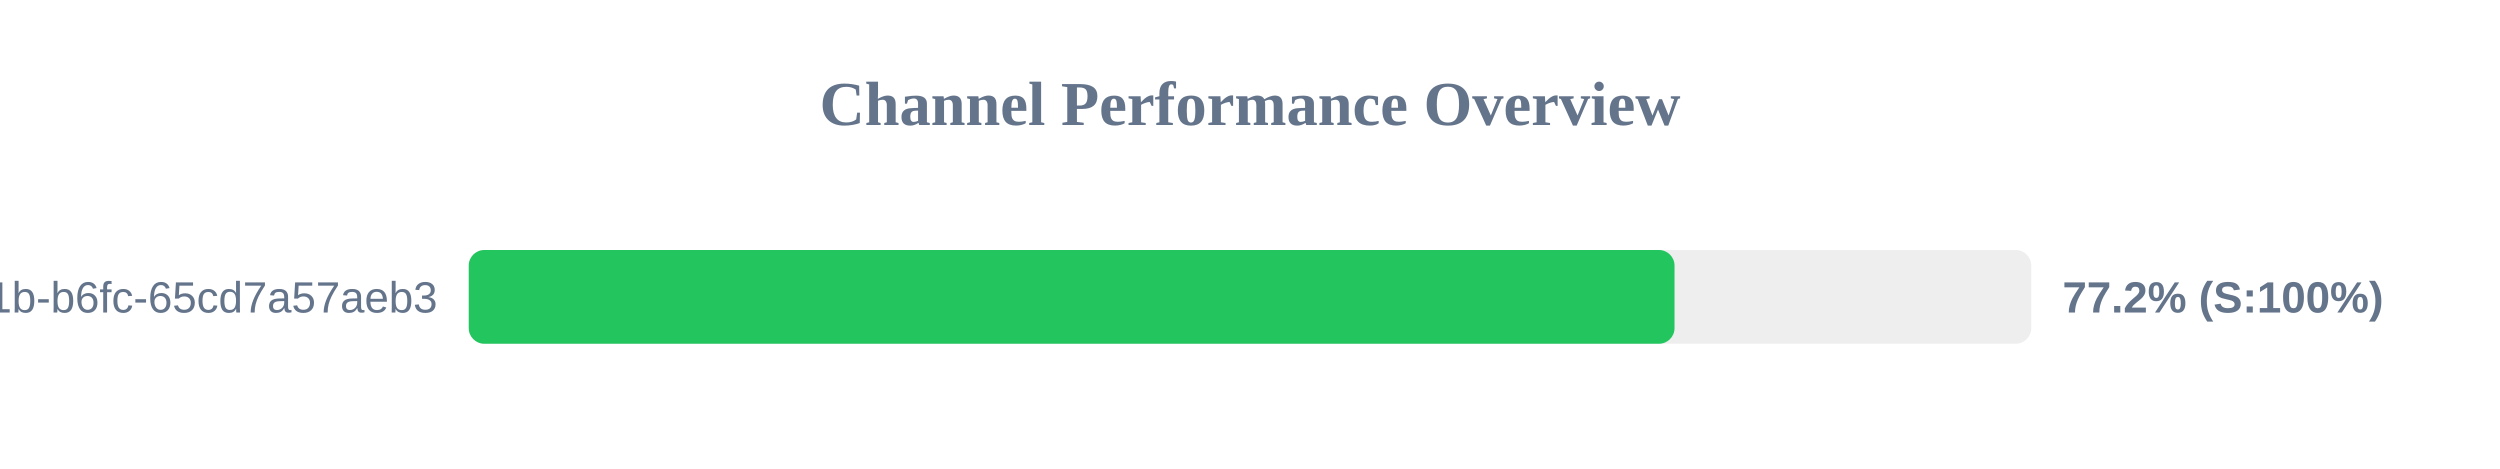
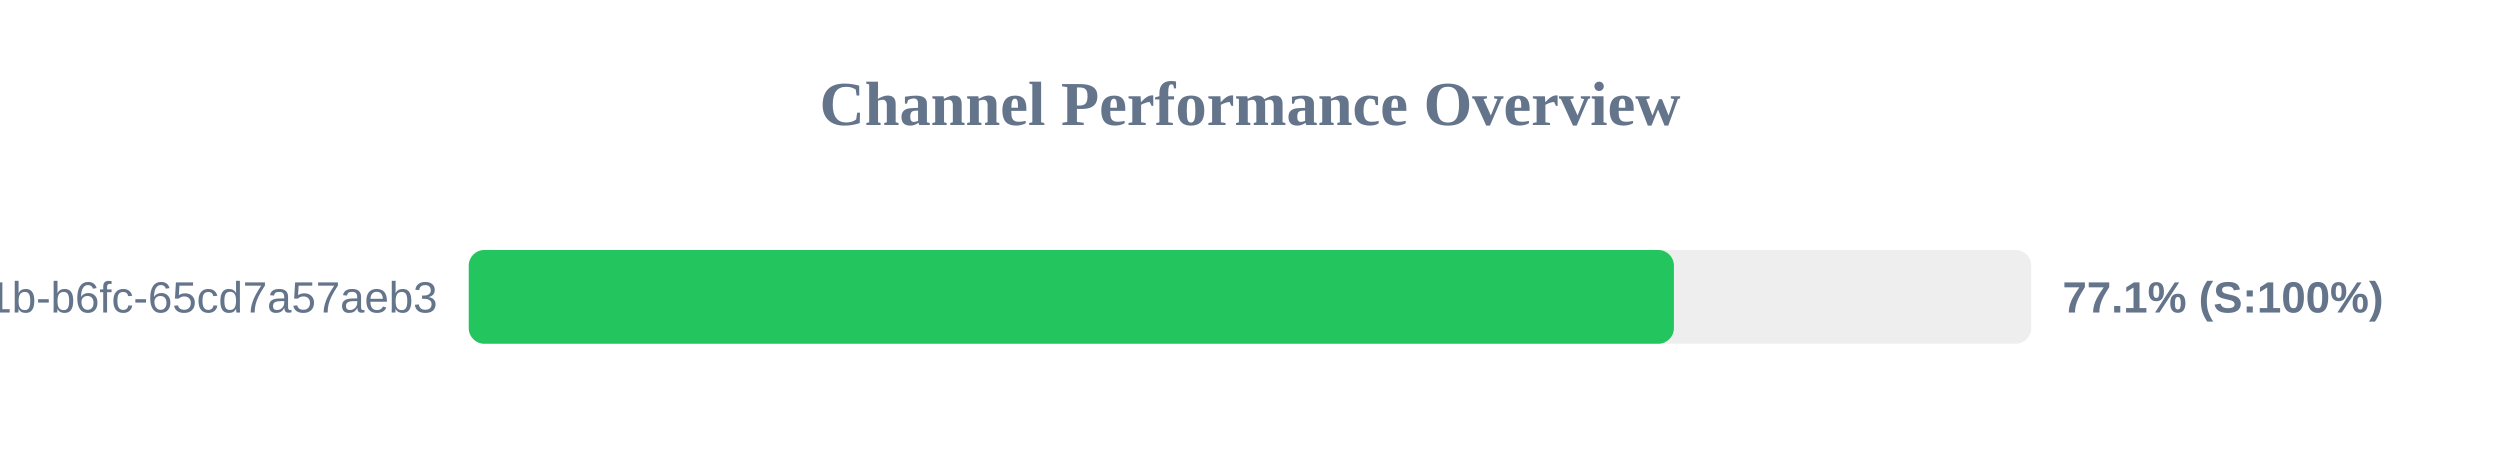
<svg xmlns="http://www.w3.org/2000/svg" width="800" height="150" version="1.1">
  <style>
        .row { font: 14px Arial; fill: #64748b; }
        .score { font: bold 14px Arial; fill: #64748b; }
    </style>
  <text x="400" y="40" text-anchor="middle" font-size="20px" font-weight="bold" fill="#64748b">Channel Performance Overview</text>
  <rect x="150" y="80" width="500" height="30" fill="#eee" rx="5" />
-   <rect x="150" y="80" width="385.85" height="30" fill="#22c55e" rx="5" />
+   <rect x="150" y="80" width="385.65" height="30" fill="#22c55e" rx="5" />
  <text x="140" y="100" text-anchor="end" class="row">?uuid=9c859345-959f-491b-b6fc-65cd7a57aeb3</text>
-   <text x="660" y="100" text-anchor="start" class="score">77.2% (S:100%)</text>
+   <text x="660" y="100" text-anchor="start" class="score">77.1% (S:100%)</text>
</svg>
